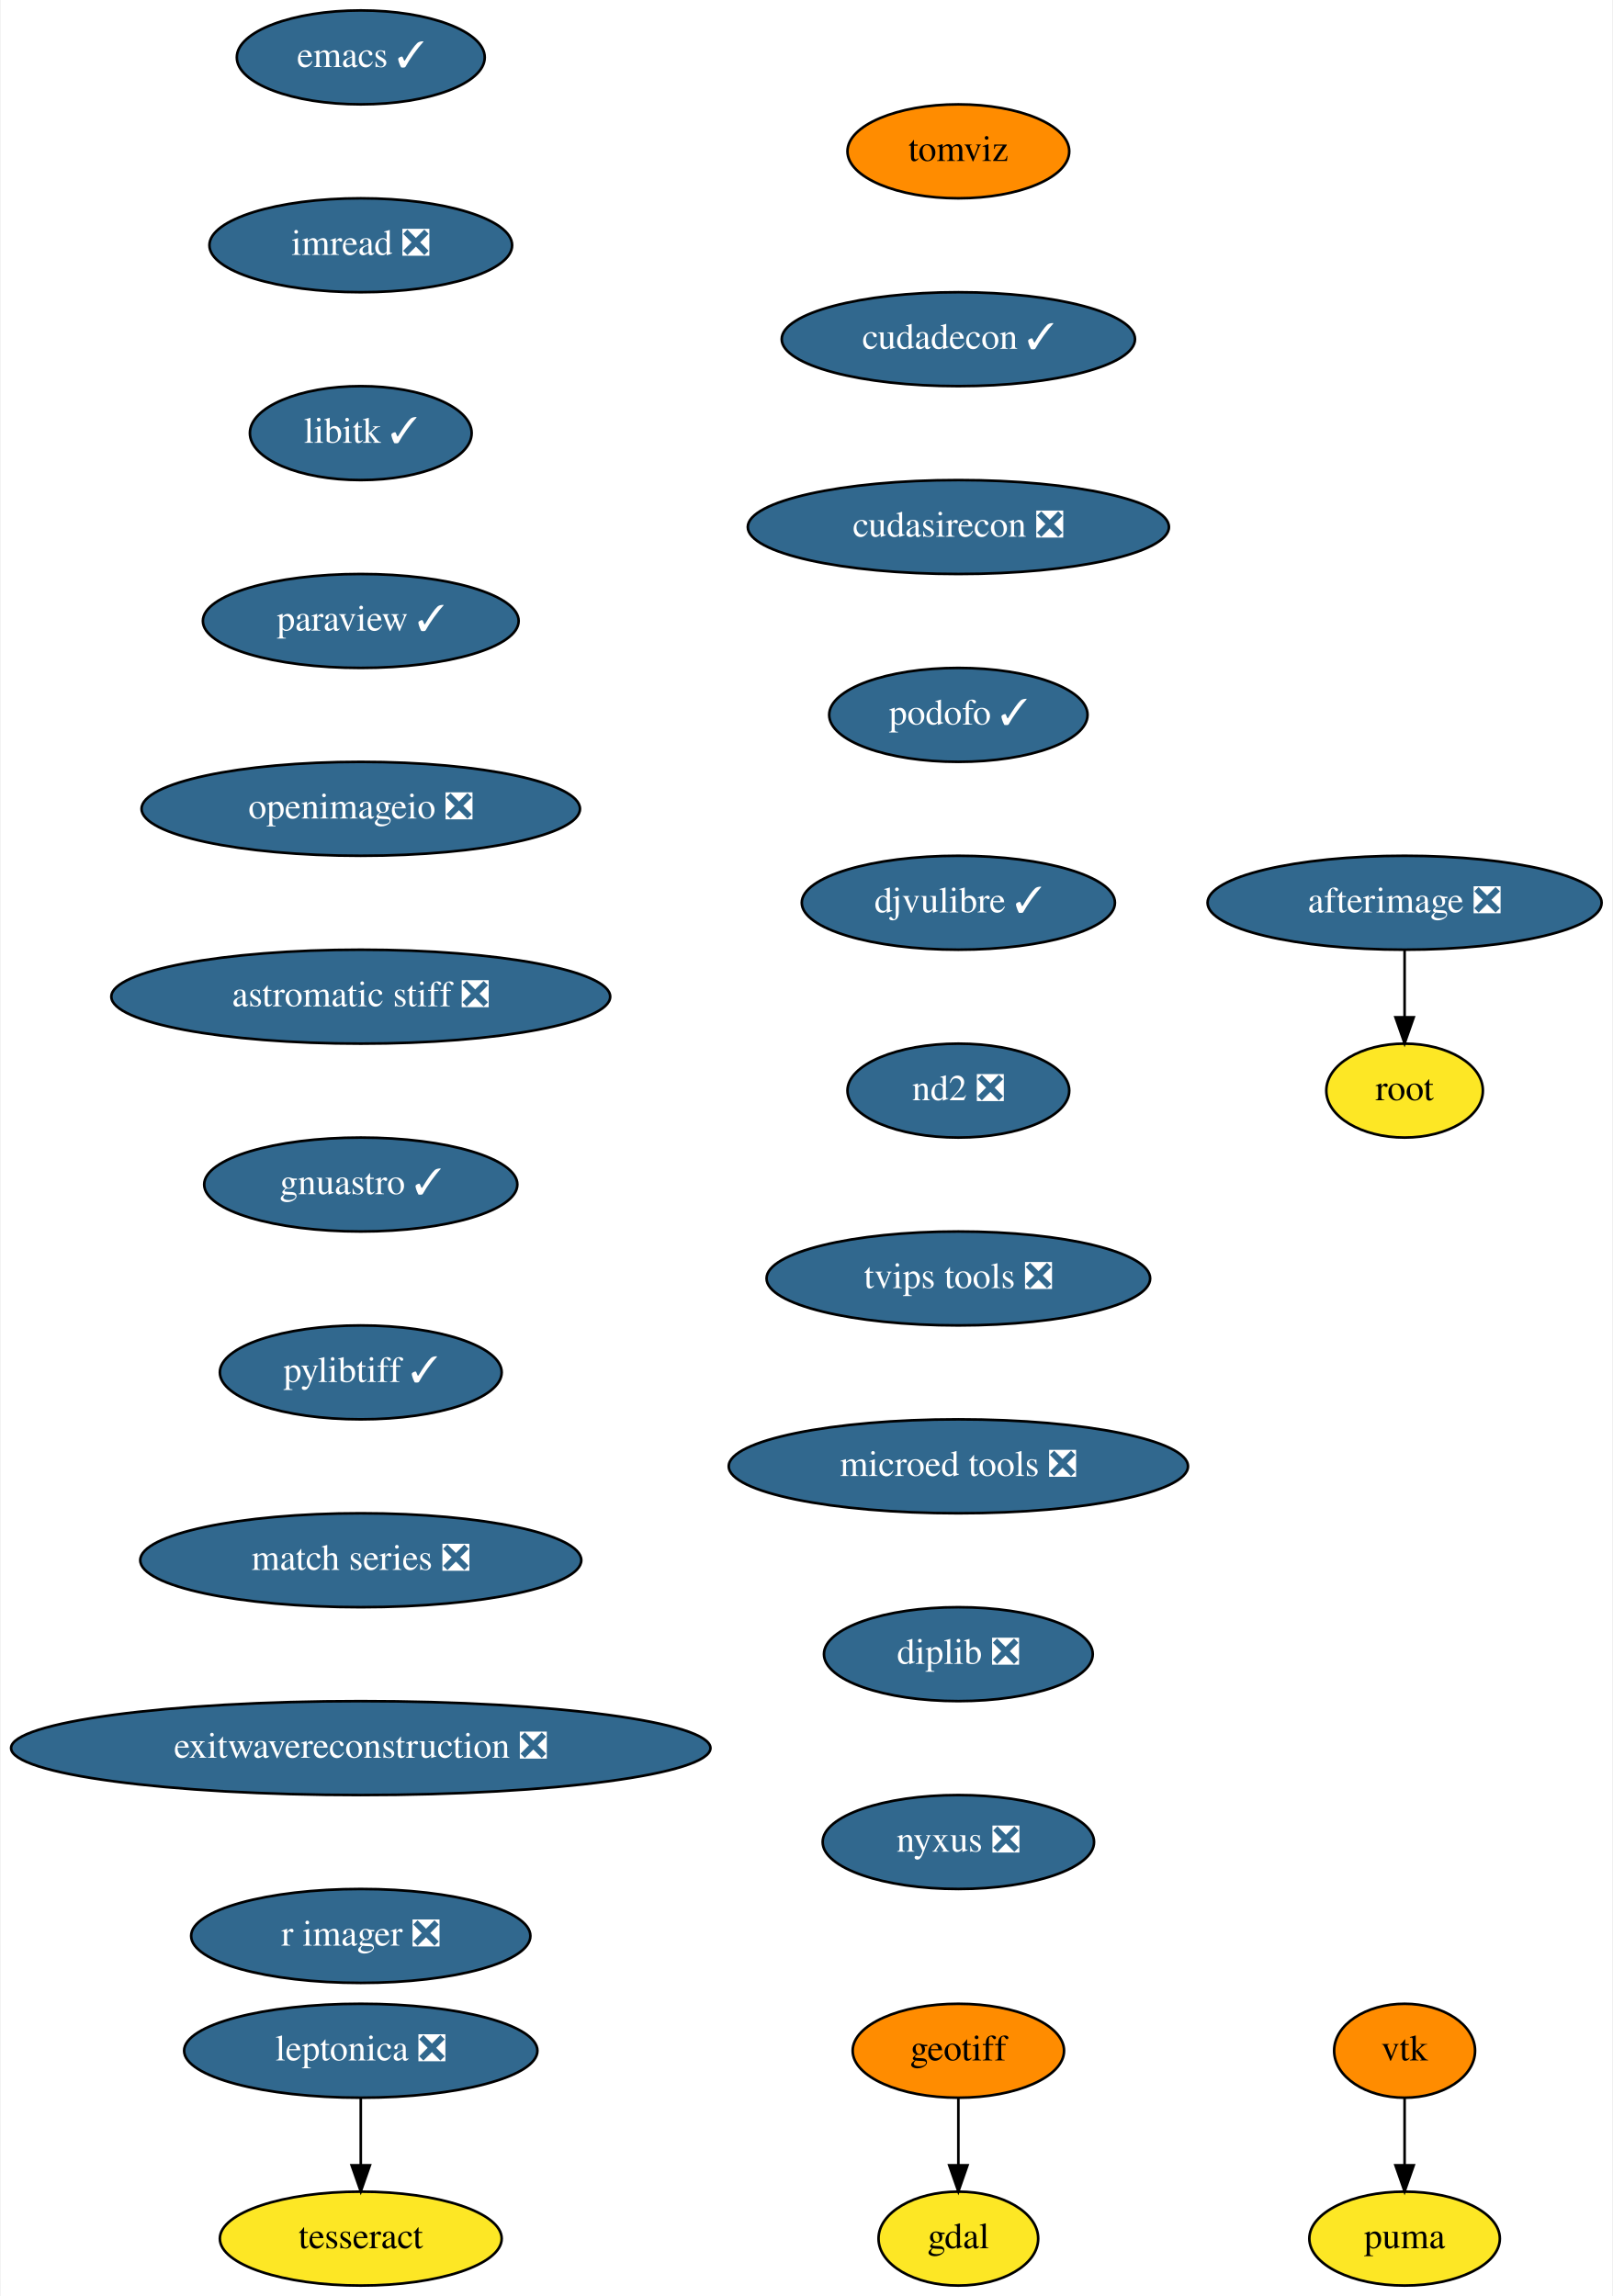
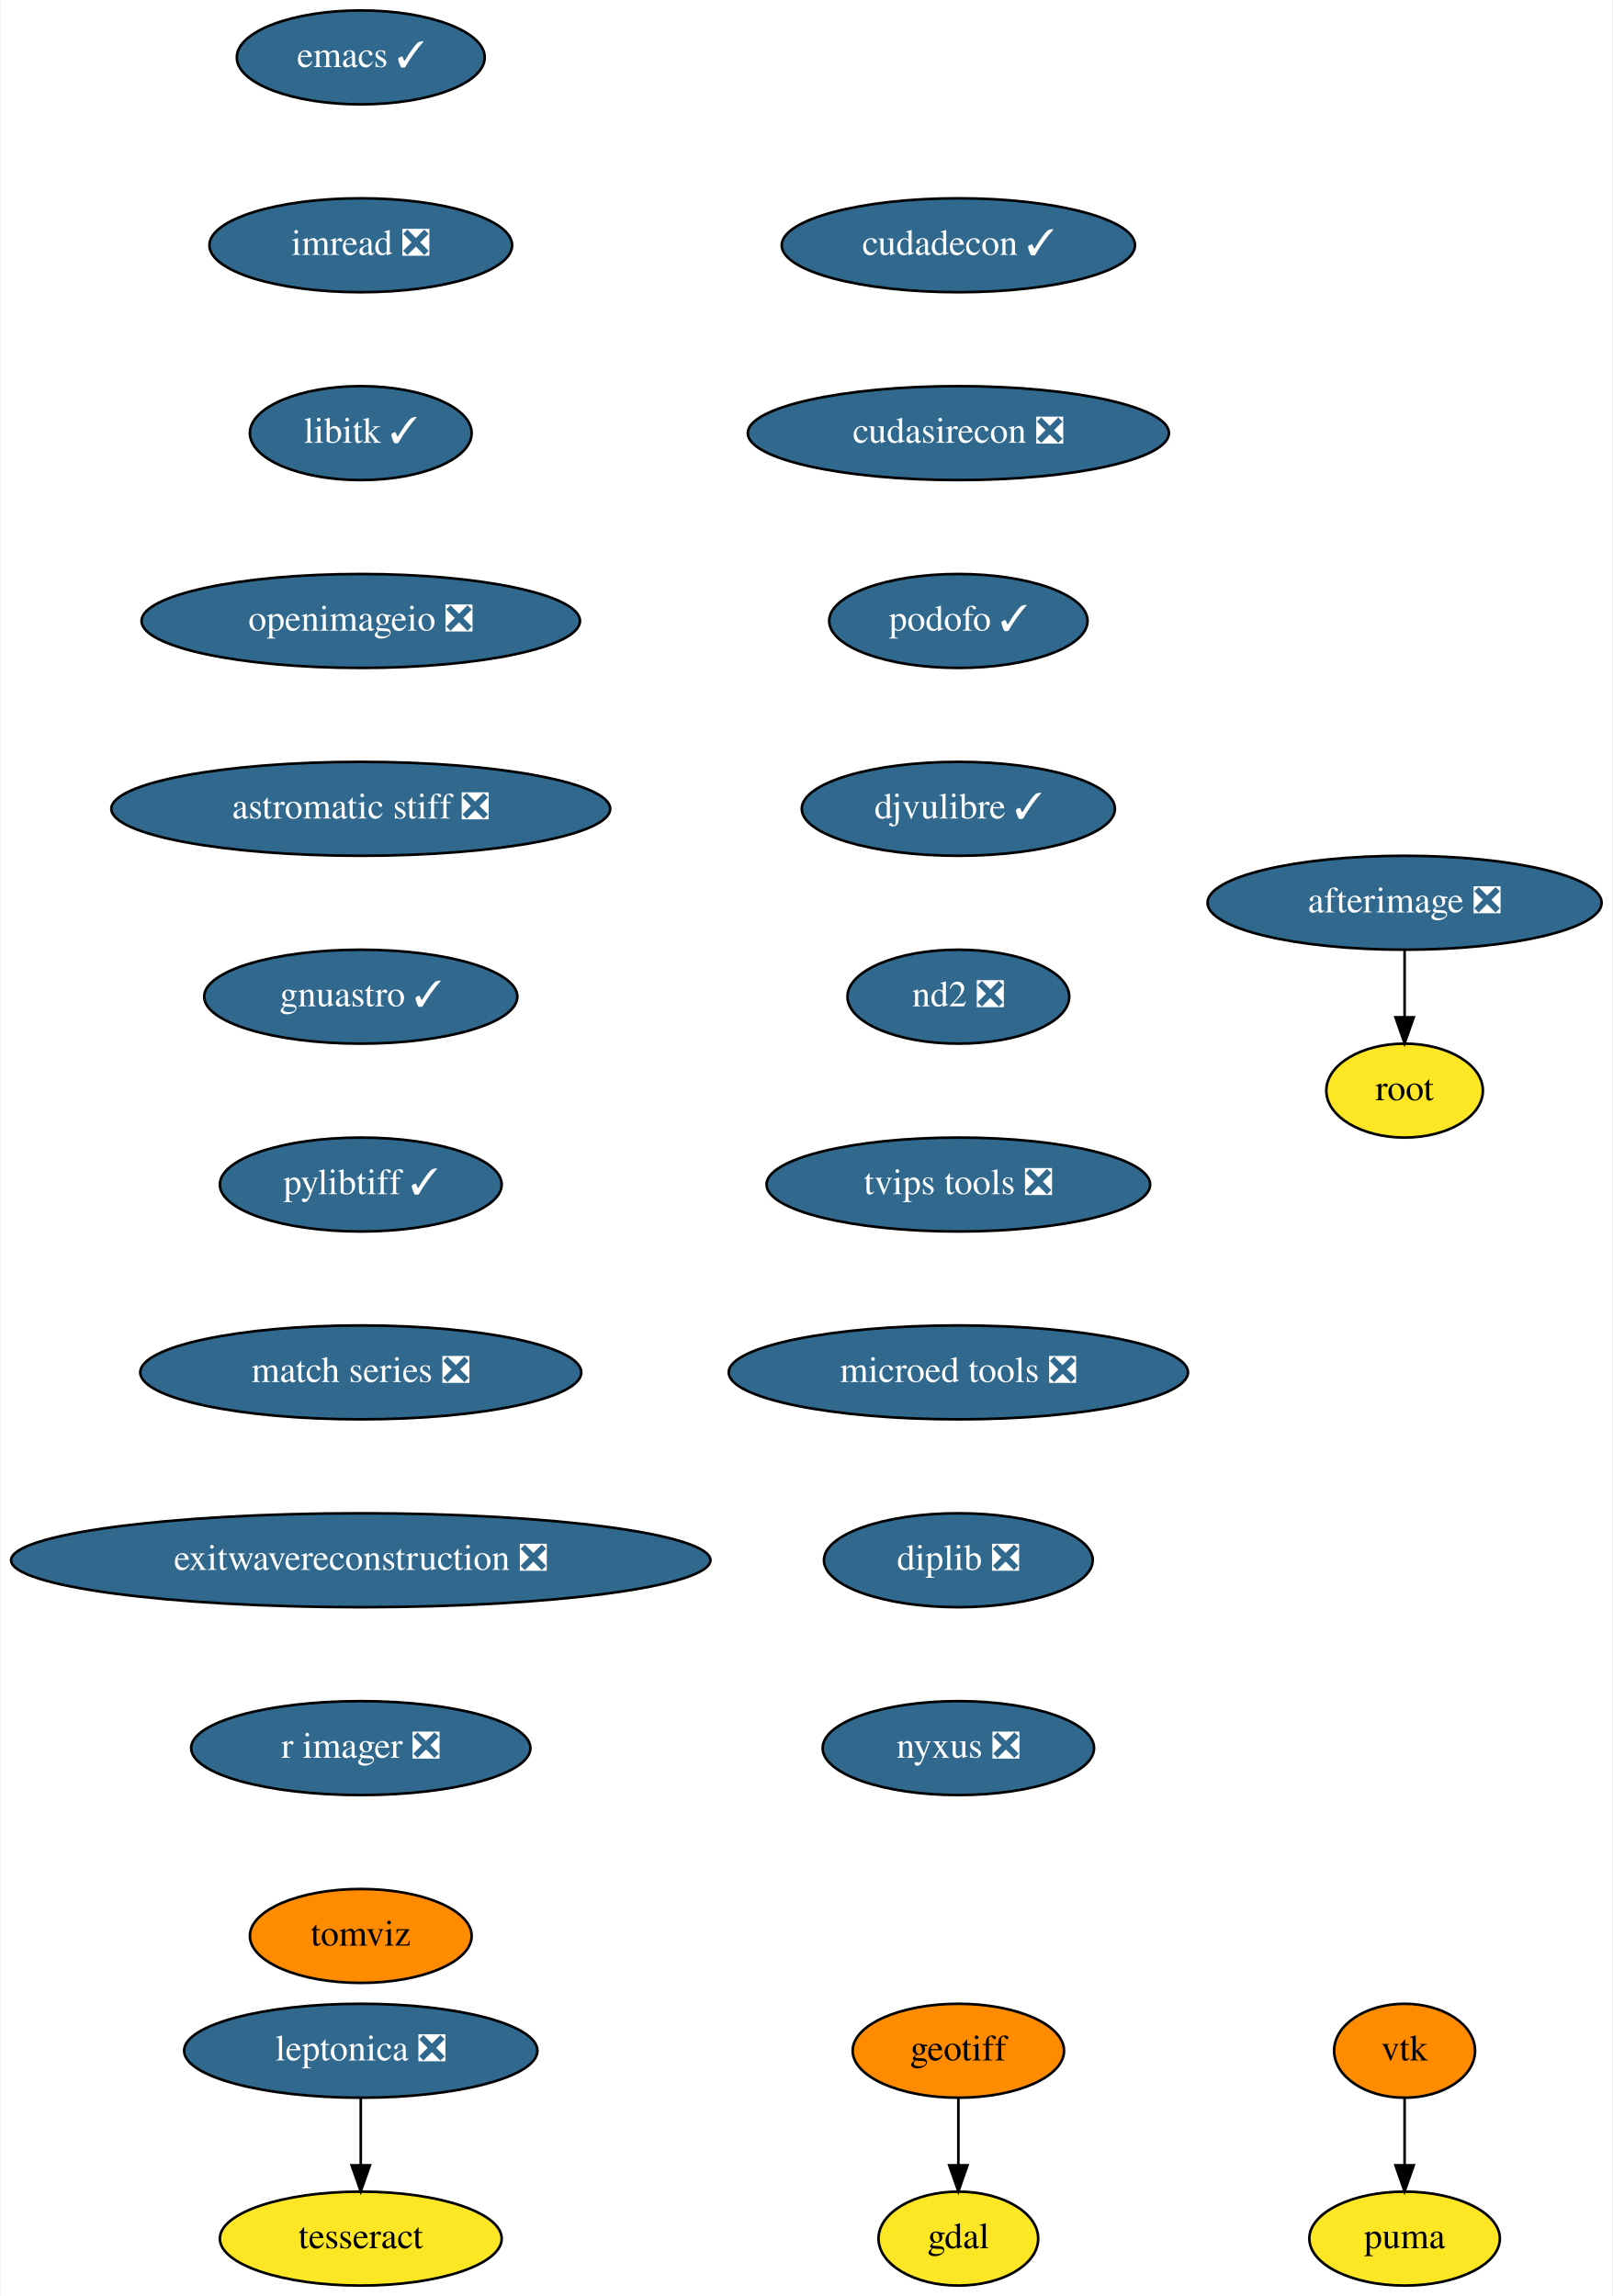
<svg xmlns="http://www.w3.org/2000/svg" xmlns:xlink="http://www.w3.org/1999/xlink" width="618pt" height="880pt" viewBox="0.00 0.00 617.50 880.00">
  <g id="graph0" class="graph" transform="scale(1 1) rotate(0) translate(4 876)">
    <polygon fill="white" stroke="none" points="-4,4 -4,-876 613.5,-876 613.5,4 -4,4" />
    <g id="node1" class="node">
      <g id="a_node1">
        <a xlink:href="https://github.com/conda-forge/emacs-feedstock/pull/69" xlink:title="emacs ✓">
          <ellipse fill="#31688e" stroke="black" cx="134" cy="-854" rx="47.5" ry="18" />
          <text text-anchor="middle" x="134" y="-850.3" font-family="Times,serif" font-size="14.00" fill="white">emacs ✓</text>
        </a>
      </g>
    </g>
    <g id="node2" class="node">
      <g id="a_node2">
        <a xlink:href="https://github.com/conda-forge/imread-feedstock/pull/23" xlink:title="imread ❎">
          <ellipse fill="#31688e" stroke="black" cx="134" cy="-782" rx="58" ry="18" />
          <text text-anchor="middle" x="134" y="-778.3" font-family="Times,serif" font-size="14.00" fill="white">imread ❎</text>
        </a>
      </g>
    </g>
    <g id="node5" class="node">
      <g id="a_node5">
        <a xlink:href="https://github.com/conda-forge/libitk-feedstock/pull/78" xlink:title="libitk ✓">
          <ellipse fill="#31688e" stroke="black" cx="134" cy="-710" rx="42.49" ry="18" />
          <text text-anchor="middle" x="134" y="-706.3" font-family="Times,serif" font-size="14.00" fill="white">libitk ✓</text>
        </a>
      </g>
    </g>
    <g id="node3" class="node">
      <g id="a_node3">
        <a xlink:href="https://github.com/conda-forge/gdal-feedstock" xlink:title="gdal">
          <ellipse fill="#fde725" stroke="black" cx="363" cy="-18" rx="30.59" ry="18" />
          <text text-anchor="middle" x="363" y="-14.3" font-family="Times,serif" font-size="14.00">gdal</text>
        </a>
      </g>
    </g>
    <g id="node4" class="node">
      <g id="a_node4">
        <a xlink:href="https://github.com/conda-forge/geotiff-feedstock" xlink:title="geotiff">
          <ellipse fill="#ff8c00" stroke="black" cx="363" cy="-90" rx="40.5" ry="18" />
          <text text-anchor="middle" x="363" y="-86.3" font-family="Times,serif" font-size="14.00">geotiff</text>
        </a>
      </g>
    </g>
    <g id="edge2" class="edge">
      <path fill="none" stroke="black" d="M363,-71.7C363,-63.98 363,-54.71 363,-46.11" />
      <polygon fill="black" stroke="black" points="366.5,-46.1 363,-36.1 359.5,-46.1 366.5,-46.1" />
    </g>
    <g id="node6" class="node">
      <g id="a_node6">
-         <a xlink:href="https://github.com/conda-forge/paraview-feedstock/pull/176" xlink:title="paraview ✓">
-           <ellipse fill="#31688e" stroke="black" cx="134" cy="-638" rx="60.5" ry="18" />
-           <text text-anchor="middle" x="134" y="-634.3" font-family="Times,serif" font-size="14.00" fill="white">paraview ✓</text>
+         <a xlink:href="https://github.com/conda-forge/openimageio-feedstock/pull/72" xlink:title="openimageio ❎">
+           <ellipse fill="#31688e" stroke="black" cx="134" cy="-638" rx="84" ry="18" />
+           <text text-anchor="middle" x="134" y="-634.3" font-family="Times,serif" font-size="14.00" fill="white">openimageio ❎</text>
+         </a>
+       </g>
+     </g>
+     <g id="node13" class="node">
+       <g id="a_node13">
+         <a xlink:href="https://github.com/conda-forge/astromatic-stiff-feedstock/pull/6" xlink:title="astromatic stiff ❎">
+           <ellipse fill="#31688e" stroke="black" cx="134" cy="-566" rx="95.58" ry="18" />
+           <text text-anchor="middle" x="134" y="-562.3" font-family="Times,serif" font-size="14.00" fill="white">astromatic stiff ❎</text>
        </a>
      </g>
    </g>
    <g id="node7" class="node">
      <g id="a_node7">
-         <a xlink:href="https://github.com/conda-forge/openimageio-feedstock/pull/72" xlink:title="openimageio ❎">
-           <ellipse fill="#31688e" stroke="black" cx="134" cy="-566" rx="84" ry="18" />
-           <text text-anchor="middle" x="134" y="-562.3" font-family="Times,serif" font-size="14.00" fill="white">openimageio ❎</text>
-         </a>
-       </g>
-     </g>
-     <g id="node14" class="node">
-       <g id="a_node14">
-         <a xlink:href="https://github.com/conda-forge/astromatic-stiff-feedstock/pull/6" xlink:title="astromatic stiff ❎">
-           <ellipse fill="#31688e" stroke="black" cx="134" cy="-494" rx="95.58" ry="18" />
-           <text text-anchor="middle" x="134" y="-490.3" font-family="Times,serif" font-size="14.00" fill="white">astromatic stiff ❎</text>
-         </a>
-       </g>
-     </g>
-     <g id="node8" class="node">
-       <g id="a_node8">
        <a xlink:href="https://github.com/conda-forge/vtk-feedstock" xlink:title="vtk">
          <ellipse fill="#ff8c00" stroke="black" cx="534" cy="-90" rx="27" ry="18" />
          <text text-anchor="middle" x="534" y="-86.3" font-family="Times,serif" font-size="14.00">vtk</text>
        </a>
      </g>
    </g>
-     <g id="node9" class="node">
-       <g id="a_node9">
+     <g id="node8" class="node">
+       <g id="a_node8">
        <a xlink:href="https://github.com/conda-forge/puma-feedstock" xlink:title="puma">
          <ellipse fill="#fde725" stroke="black" cx="534" cy="-18" rx="36.5" ry="18" />
          <text text-anchor="middle" x="534" y="-14.3" font-family="Times,serif" font-size="14.00">puma</text>
        </a>
      </g>
    </g>
-     <g id="edge6" class="edge">
+     <g id="edge5" class="edge">
      <path fill="none" stroke="black" d="M534,-71.7C534,-63.98 534,-54.71 534,-46.11" />
      <polygon fill="black" stroke="black" points="537.5,-46.1 534,-36.1 530.5,-46.1 537.5,-46.1" />
    </g>
-     <g id="node10" class="node">
-       <g id="a_node10">
+     <g id="node9" class="node">
+       <g id="a_node9">
        <a xlink:href="https://github.com/conda-forge/leptonica-feedstock/pull/37" xlink:title="leptonica ❎">
          <ellipse fill="#31688e" stroke="black" cx="134" cy="-90" rx="67.69" ry="18" />
          <text text-anchor="middle" x="134" y="-86.3" font-family="Times,serif" font-size="14.00" fill="white">leptonica ❎</text>
        </a>
      </g>
    </g>
-     <g id="node11" class="node">
-       <g id="a_node11">
+     <g id="node10" class="node">
+       <g id="a_node10">
        <a xlink:href="https://github.com/conda-forge/tesseract-feedstock" xlink:title="tesseract">
          <ellipse fill="#fde725" stroke="black" cx="134" cy="-18" rx="54" ry="18" />
          <text text-anchor="middle" x="134" y="-14.3" font-family="Times,serif" font-size="14.00">tesseract</text>
        </a>
      </g>
    </g>
-     <g id="edge7" class="edge">
+     <g id="edge6" class="edge">
      <path fill="none" stroke="black" d="M134,-71.7C134,-63.98 134,-54.71 134,-46.11" />
      <polygon fill="black" stroke="black" points="137.5,-46.1 134,-36.1 130.5,-46.1 137.5,-46.1" />
    </g>
-     <g id="node12" class="node">
-       <g id="a_node12">
+     <g id="node11" class="node">
+       <g id="a_node11">
        <a xlink:href="https://github.com/conda-forge/afterimage-feedstock/pull/13" xlink:title="afterimage ❎">
          <ellipse fill="#31688e" stroke="black" cx="534" cy="-530" rx="75.5" ry="18" />
          <text text-anchor="middle" x="534" y="-526.3" font-family="Times,serif" font-size="14.00" fill="white">afterimage ❎</text>
        </a>
      </g>
    </g>
-     <g id="node13" class="node">
-       <g id="a_node13">
+     <g id="node12" class="node">
+       <g id="a_node12">
        <a xlink:href="https://github.com/conda-forge/root-feedstock" xlink:title="root">
          <ellipse fill="#fde725" stroke="black" cx="534" cy="-458" rx="30" ry="18" />
          <text text-anchor="middle" x="534" y="-454.3" font-family="Times,serif" font-size="14.00">root</text>
        </a>
      </g>
    </g>
-     <g id="edge8" class="edge">
+     <g id="edge7" class="edge">
      <path fill="none" stroke="black" d="M534,-511.7C534,-503.98 534,-494.71 534,-486.11" />
      <polygon fill="black" stroke="black" points="537.5,-486.1 534,-476.1 530.5,-486.1 537.5,-486.1" />
    </g>
+     <g id="node14" class="node">
+       <g id="a_node14">
+         <a xlink:href="https://github.com/conda-forge/gnuastro-feedstock/pull/23" xlink:title="gnuastro ✓">
+           <ellipse fill="#31688e" stroke="black" cx="134" cy="-494" rx="60" ry="18" />
+           <text text-anchor="middle" x="134" y="-490.3" font-family="Times,serif" font-size="14.00" fill="white">gnuastro ✓</text>
+         </a>
+       </g>
+     </g>
    <g id="node15" class="node">
      <g id="a_node15">
-         <a xlink:href="https://github.com/conda-forge/gnuastro-feedstock/pull/23" xlink:title="gnuastro ✓">
-           <ellipse fill="#31688e" stroke="black" cx="134" cy="-422" rx="60" ry="18" />
-           <text text-anchor="middle" x="134" y="-418.3" font-family="Times,serif" font-size="14.00" fill="white">gnuastro ✓</text>
+         <a xlink:href="https://github.com/conda-forge/pylibtiff-feedstock/pull/17" xlink:title="pylibtiff ✓">
+           <ellipse fill="#31688e" stroke="black" cx="134" cy="-422" rx="54" ry="18" />
+           <text text-anchor="middle" x="134" y="-418.3" font-family="Times,serif" font-size="14.00" fill="white">pylibtiff ✓</text>
        </a>
      </g>
    </g>
    <g id="node16" class="node">
      <g id="a_node16">
-         <a xlink:href="https://github.com/conda-forge/pylibtiff-feedstock/pull/17" xlink:title="pylibtiff ✓">
-           <ellipse fill="#31688e" stroke="black" cx="134" cy="-350" rx="54" ry="18" />
-           <text text-anchor="middle" x="134" y="-346.3" font-family="Times,serif" font-size="14.00" fill="white">pylibtiff ✓</text>
+         <a xlink:href="https://github.com/conda-forge/match-series-feedstock/pull/18" xlink:title="match series ❎">
+           <ellipse fill="#31688e" stroke="black" cx="134" cy="-350" rx="84.5" ry="18" />
+           <text text-anchor="middle" x="134" y="-346.3" font-family="Times,serif" font-size="14.00" fill="white">match series ❎</text>
        </a>
      </g>
    </g>
    <g id="node17" class="node">
      <g id="a_node17">
-         <a xlink:href="https://github.com/conda-forge/match-series-feedstock/pull/18" xlink:title="match series ❎">
-           <ellipse fill="#31688e" stroke="black" cx="134" cy="-278" rx="84.5" ry="18" />
-           <text text-anchor="middle" x="134" y="-274.3" font-family="Times,serif" font-size="14.00" fill="white">match series ❎</text>
+         <a xlink:href="https://github.com/conda-forge/exitwavereconstruction-feedstock/pull/4" xlink:title="exitwavereconstruction ❎">
+           <ellipse fill="#31688e" stroke="black" cx="134" cy="-278" rx="134" ry="18" />
+           <text text-anchor="middle" x="134" y="-274.3" font-family="Times,serif" font-size="14.00" fill="white">exitwavereconstruction ❎</text>
        </a>
      </g>
    </g>
    <g id="node18" class="node">
      <g id="a_node18">
-         <a xlink:href="https://github.com/conda-forge/exitwavereconstruction-feedstock/pull/4" xlink:title="exitwavereconstruction ❎">
-           <ellipse fill="#31688e" stroke="black" cx="134" cy="-206" rx="134" ry="18" />
-           <text text-anchor="middle" x="134" y="-202.3" font-family="Times,serif" font-size="14.00" fill="white">exitwavereconstruction ❎</text>
+         <a xlink:href="https://github.com/conda-forge/r-imager-feedstock/pull/11" xlink:title="r imager ❎">
+           <ellipse fill="#31688e" stroke="black" cx="134" cy="-206" rx="65" ry="18" />
+           <text text-anchor="middle" x="134" y="-202.3" font-family="Times,serif" font-size="14.00" fill="white">r imager ❎</text>
        </a>
      </g>
    </g>
    <g id="node19" class="node">
      <g id="a_node19">
-         <a xlink:href="https://github.com/conda-forge/r-imager-feedstock/pull/11" xlink:title="r imager ❎">
-           <ellipse fill="#31688e" stroke="black" cx="134" cy="-134" rx="65" ry="18" />
-           <text text-anchor="middle" x="134" y="-130.3" font-family="Times,serif" font-size="14.00" fill="white">r imager ❎</text>
+         <a xlink:href="https://github.com/conda-forge/tomviz-feedstock" xlink:title="tomviz">
+           <ellipse fill="#ff8c00" stroke="black" cx="134" cy="-134" rx="42.49" ry="18" />
+           <text text-anchor="middle" x="134" y="-130.3" font-family="Times,serif" font-size="14.00">tomviz</text>
        </a>
      </g>
    </g>
    <g id="node20" class="node">
      <g id="a_node20">
-         <a xlink:href="https://github.com/conda-forge/tomviz-feedstock" xlink:title="tomviz">
-           <ellipse fill="#ff8c00" stroke="black" cx="363" cy="-818" rx="42.49" ry="18" />
-           <text text-anchor="middle" x="363" y="-814.3" font-family="Times,serif" font-size="14.00">tomviz</text>
+         <a xlink:href="https://github.com/conda-forge/cudadecon-feedstock/pull/17" xlink:title="cudadecon ✓">
+           <ellipse fill="#31688e" stroke="black" cx="363" cy="-782" rx="67.69" ry="18" />
+           <text text-anchor="middle" x="363" y="-778.3" font-family="Times,serif" font-size="14.00" fill="white">cudadecon ✓</text>
        </a>
      </g>
    </g>
    <g id="node21" class="node">
      <g id="a_node21">
-         <a xlink:href="https://github.com/conda-forge/cudadecon-feedstock/pull/17" xlink:title="cudadecon ✓">
-           <ellipse fill="#31688e" stroke="black" cx="363" cy="-746" rx="67.69" ry="18" />
-           <text text-anchor="middle" x="363" y="-742.3" font-family="Times,serif" font-size="14.00" fill="white">cudadecon ✓</text>
+         <a xlink:href="https://github.com/conda-forge/cudasirecon-feedstock/pull/15" xlink:title="cudasirecon ❎">
+           <ellipse fill="#31688e" stroke="black" cx="363" cy="-710" rx="80.69" ry="18" />
+           <text text-anchor="middle" x="363" y="-706.3" font-family="Times,serif" font-size="14.00" fill="white">cudasirecon ❎</text>
        </a>
      </g>
    </g>
    <g id="node22" class="node">
      <g id="a_node22">
-         <a xlink:href="https://github.com/conda-forge/cudasirecon-feedstock/pull/15" xlink:title="cudasirecon ❎">
-           <ellipse fill="#31688e" stroke="black" cx="363" cy="-674" rx="80.69" ry="18" />
-           <text text-anchor="middle" x="363" y="-670.3" font-family="Times,serif" font-size="14.00" fill="white">cudasirecon ❎</text>
+         <a xlink:href="https://github.com/conda-forge/podofo-feedstock/pull/3" xlink:title="podofo ✓">
+           <ellipse fill="#31688e" stroke="black" cx="363" cy="-638" rx="49.5" ry="18" />
+           <text text-anchor="middle" x="363" y="-634.3" font-family="Times,serif" font-size="14.00" fill="white">podofo ✓</text>
        </a>
      </g>
    </g>
    <g id="node23" class="node">
      <g id="a_node23">
-         <a xlink:href="https://github.com/conda-forge/podofo-feedstock/pull/3" xlink:title="podofo ✓">
-           <ellipse fill="#31688e" stroke="black" cx="363" cy="-602" rx="49.5" ry="18" />
-           <text text-anchor="middle" x="363" y="-598.3" font-family="Times,serif" font-size="14.00" fill="white">podofo ✓</text>
+         <a xlink:href="https://github.com/conda-forge/djvulibre-feedstock/pull/1" xlink:title="djvulibre ✓">
+           <ellipse fill="#31688e" stroke="black" cx="363" cy="-566" rx="60" ry="18" />
+           <text text-anchor="middle" x="363" y="-562.3" font-family="Times,serif" font-size="14.00" fill="white">djvulibre ✓</text>
        </a>
      </g>
    </g>
    <g id="node24" class="node">
      <g id="a_node24">
-         <a xlink:href="https://github.com/conda-forge/djvulibre-feedstock/pull/1" xlink:title="djvulibre ✓">
-           <ellipse fill="#31688e" stroke="black" cx="363" cy="-530" rx="60" ry="18" />
-           <text text-anchor="middle" x="363" y="-526.3" font-family="Times,serif" font-size="14.00" fill="white">djvulibre ✓</text>
+         <a xlink:href="https://github.com/conda-forge/nd2-feedstock/pull/19" xlink:title="nd2 ❎">
+           <ellipse fill="#31688e" stroke="black" cx="363" cy="-494" rx="42.49" ry="18" />
+           <text text-anchor="middle" x="363" y="-490.3" font-family="Times,serif" font-size="14.00" fill="white">nd2 ❎</text>
        </a>
      </g>
    </g>
    <g id="node25" class="node">
      <g id="a_node25">
-         <a xlink:href="https://github.com/conda-forge/nd2-feedstock/pull/19" xlink:title="nd2 ❎">
-           <ellipse fill="#31688e" stroke="black" cx="363" cy="-458" rx="42.49" ry="18" />
-           <text text-anchor="middle" x="363" y="-454.3" font-family="Times,serif" font-size="14.00" fill="white">nd2 ❎</text>
+         <a xlink:href="https://github.com/conda-forge/tvips-tools-feedstock/pull/15" xlink:title="tvips tools ❎">
+           <ellipse fill="#31688e" stroke="black" cx="363" cy="-422" rx="73.5" ry="18" />
+           <text text-anchor="middle" x="363" y="-418.3" font-family="Times,serif" font-size="14.00" fill="white">tvips tools ❎</text>
        </a>
      </g>
    </g>
    <g id="node26" class="node">
      <g id="a_node26">
-         <a xlink:href="https://github.com/conda-forge/tvips-tools-feedstock/pull/15" xlink:title="tvips tools ❎">
-           <ellipse fill="#31688e" stroke="black" cx="363" cy="-386" rx="73.5" ry="18" />
-           <text text-anchor="middle" x="363" y="-382.3" font-family="Times,serif" font-size="14.00" fill="white">tvips tools ❎</text>
+         <a xlink:href="https://github.com/conda-forge/microed-tools-feedstock/pull/8" xlink:title="microed tools ❎">
+           <ellipse fill="#31688e" stroke="black" cx="363" cy="-350" rx="87.99" ry="18" />
+           <text text-anchor="middle" x="363" y="-346.3" font-family="Times,serif" font-size="14.00" fill="white">microed tools ❎</text>
        </a>
      </g>
    </g>
    <g id="node27" class="node">
      <g id="a_node27">
-         <a xlink:href="https://github.com/conda-forge/microed-tools-feedstock/pull/8" xlink:title="microed tools ❎">
-           <ellipse fill="#31688e" stroke="black" cx="363" cy="-314" rx="87.99" ry="18" />
-           <text text-anchor="middle" x="363" y="-310.3" font-family="Times,serif" font-size="14.00" fill="white">microed tools ❎</text>
+         <a xlink:href="https://github.com/conda-forge/diplib-feedstock/pull/5" xlink:title="diplib ❎">
+           <ellipse fill="#31688e" stroke="black" cx="363" cy="-278" rx="51.5" ry="18" />
+           <text text-anchor="middle" x="363" y="-274.3" font-family="Times,serif" font-size="14.00" fill="white">diplib ❎</text>
        </a>
      </g>
    </g>
    <g id="node28" class="node">
      <g id="a_node28">
-         <a xlink:href="https://github.com/conda-forge/diplib-feedstock/pull/5" xlink:title="diplib ❎">
-           <ellipse fill="#31688e" stroke="black" cx="363" cy="-242" rx="51.5" ry="18" />
-           <text text-anchor="middle" x="363" y="-238.3" font-family="Times,serif" font-size="14.00" fill="white">diplib ❎</text>
-         </a>
-       </g>
-     </g>
-     <g id="node29" class="node">
-       <g id="a_node29">
        <a xlink:href="https://github.com/conda-forge/nyxus-feedstock/pull/9" xlink:title="nyxus ❎">
-           <ellipse fill="#31688e" stroke="black" cx="363" cy="-170" rx="52" ry="18" />
-           <text text-anchor="middle" x="363" y="-166.3" font-family="Times,serif" font-size="14.00" fill="white">nyxus ❎</text>
+           <ellipse fill="#31688e" stroke="black" cx="363" cy="-206" rx="52" ry="18" />
+           <text text-anchor="middle" x="363" y="-202.3" font-family="Times,serif" font-size="14.00" fill="white">nyxus ❎</text>
        </a>
      </g>
    </g>
  </g>
</svg>
